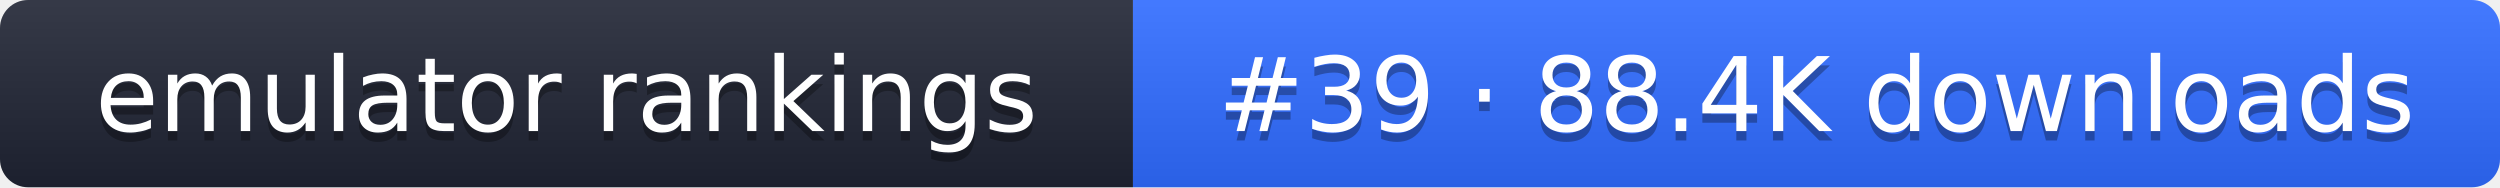
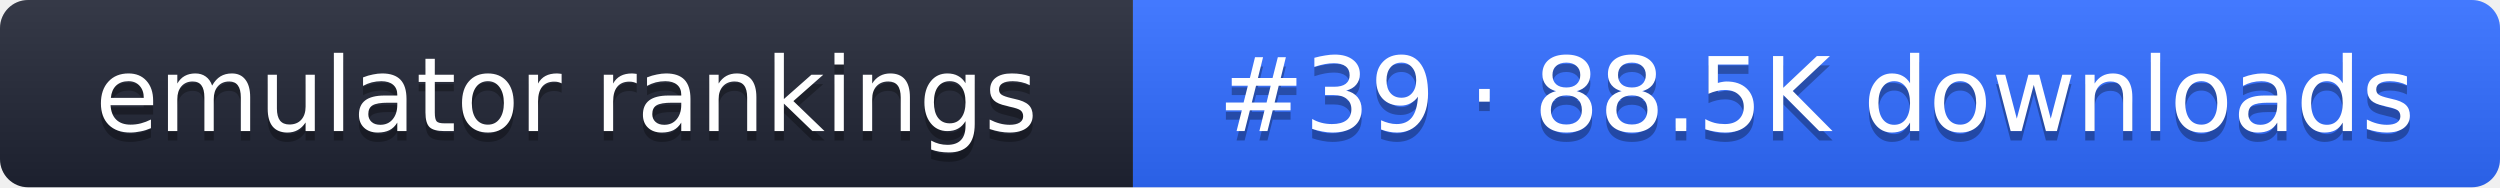
- <svg xmlns="http://www.w3.org/2000/svg" width="267" height="20" role="img" aria-label="emulator rankings: #39 · 88.4K downloads">
+ <svg xmlns="http://www.w3.org/2000/svg" width="267" height="20" role="img" aria-label="emulator rankings: #39 · 88.5K downloads">
  <linearGradient id="g" x2="0" y2="100%">
    <stop offset="0" stop-color="#fff" stop-opacity=".1" />
    <stop offset="1" stop-opacity=".1" />
  </linearGradient>
  <clipPath id="r">
    <rect width="267" height="20" rx="3" fill="#fff" />
  </clipPath>
  <g clip-path="url(#r)">
    <rect width="121" height="20" fill="#1f2433" />
    <rect x="121" width="146" height="20" fill="#2f6bff" />
    <rect width="267" height="20" fill="url(#g)" />
  </g>
  <g fill="#fff" text-anchor="middle" font-family="Verdana,DejaVu Sans,sans-serif" font-size="11">
    <text x="60.5" y="15" fill="#010101" fill-opacity=".3">emulator rankings</text>
    <text x="60.5" y="14">emulator rankings</text>
-     <text x="194" y="15" fill="#010101" fill-opacity=".3">#39 · 88.4K downloads</text>
-     <text x="194" y="14">#39 · 88.4K downloads</text>
+     <text x="194" y="15" fill="#010101" fill-opacity=".3">#39 · 88.5K downloads</text>
+     <text x="194" y="14">#39 · 88.5K downloads</text>
  </g>
</svg>
